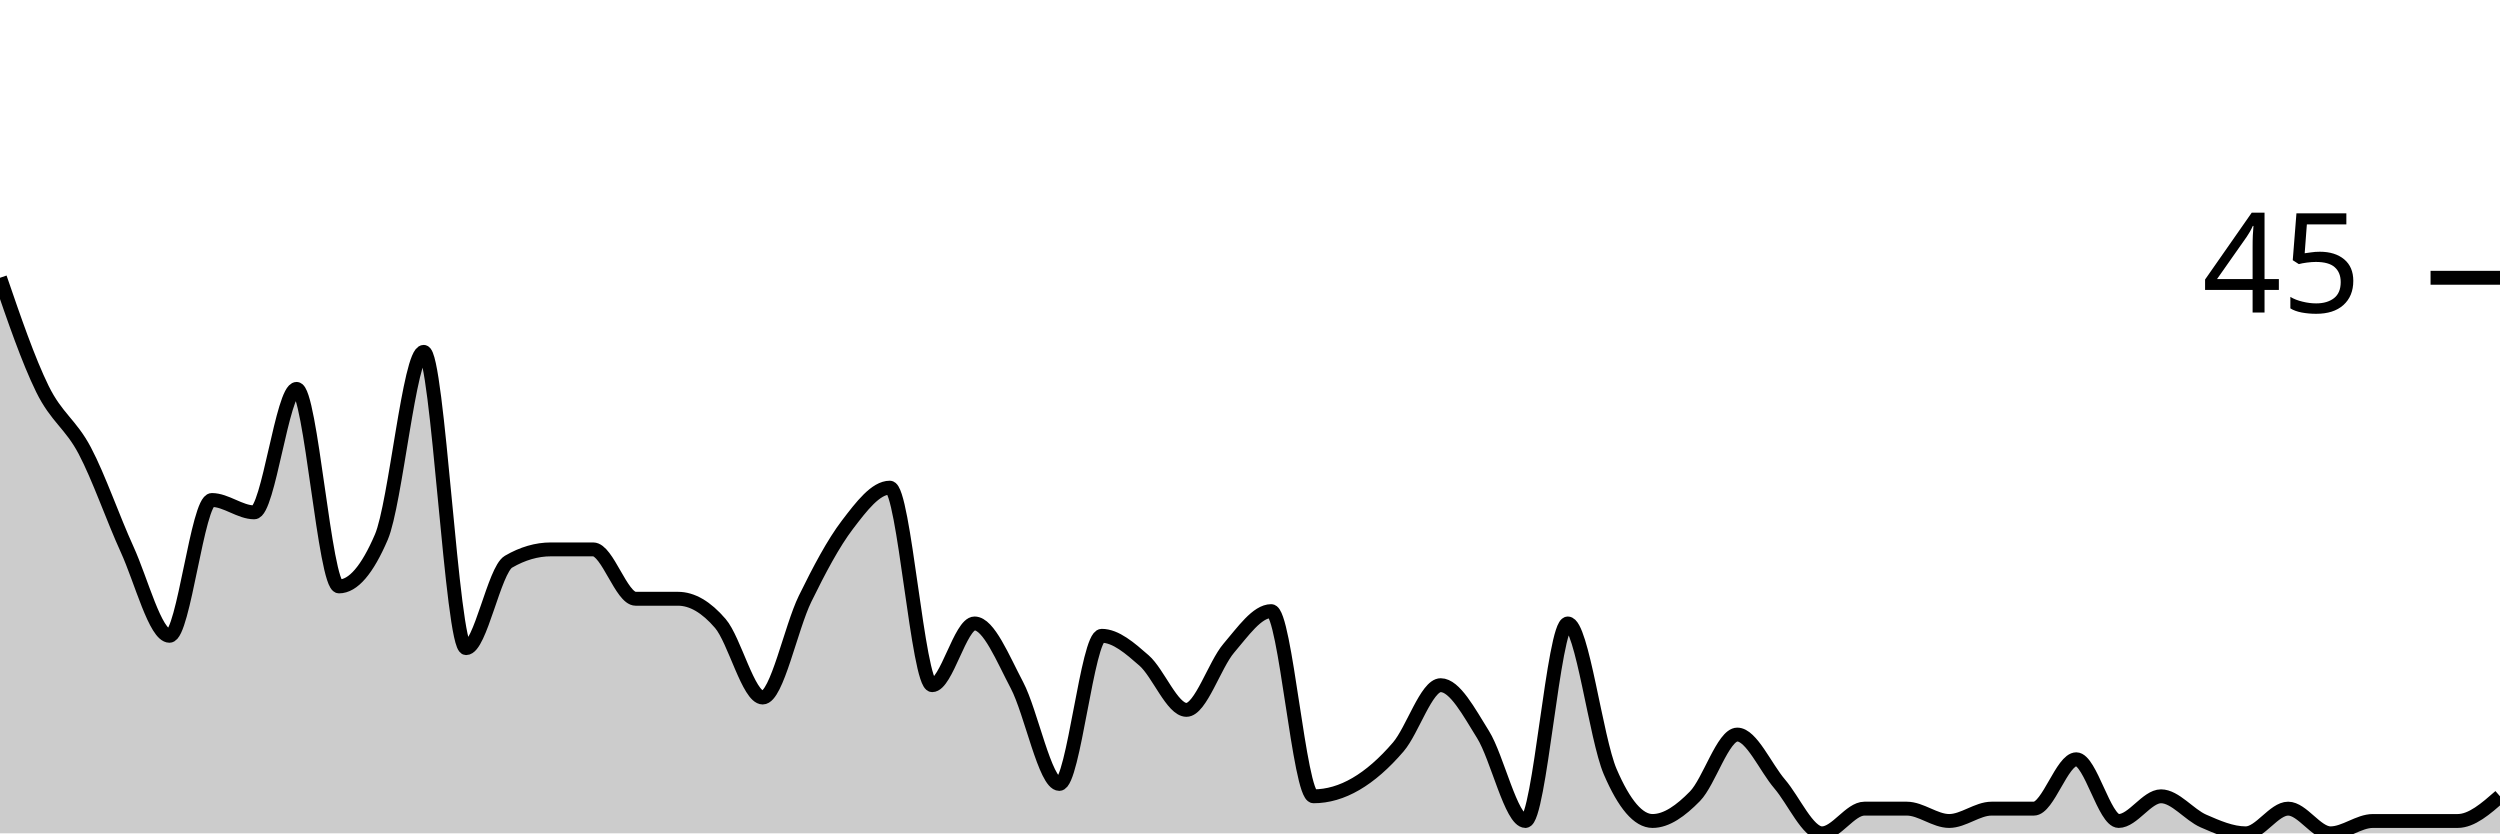
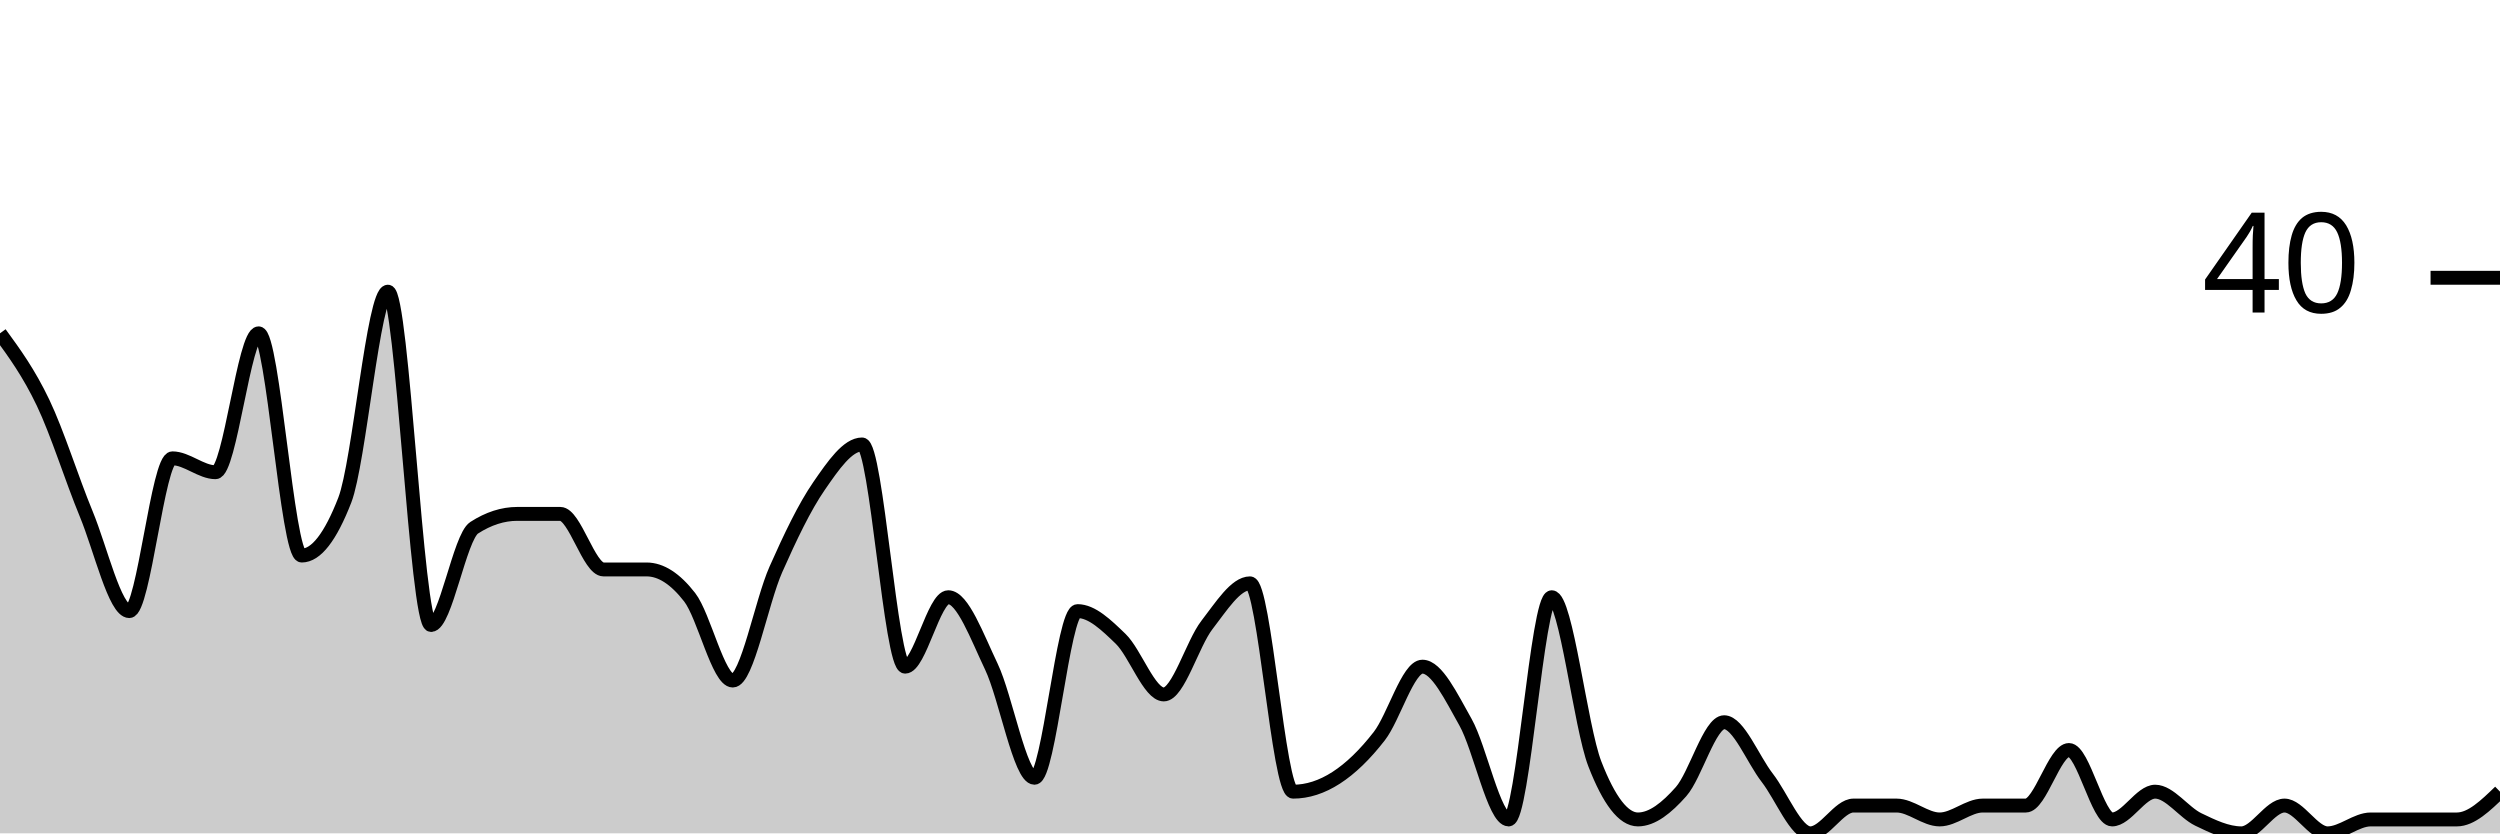
<svg xmlns="http://www.w3.org/2000/svg" viewBox="0 0 180 60">
  <g transform="translate(0,20)">
-     <path class="area" fill="rgba(0, 0, 0, 0.2)" d="M0,0C1.017,2.963,2.034,5.926,3.051,8C4.068,10.074,5.085,10.519,6.102,12.444C7.119,14.37,8.136,17.333,9.153,19.556C10.169,21.778,11.186,25.778,12.203,25.778C13.22,25.778,14.237,16,15.254,16C16.271,16,17.288,16.889,18.305,16.889C19.322,16.889,20.339,8,21.356,8C22.373,8,23.39,22.222,24.407,22.222C25.424,22.222,26.441,21.037,27.458,18.667C28.475,16.296,29.492,5.333,30.508,5.333C31.525,5.333,32.542,26.667,33.559,26.667C34.576,26.667,35.593,21.037,36.61,20.444C37.627,19.852,38.644,19.556,39.661,19.556C40.678,19.556,41.695,19.556,42.712,19.556C43.729,19.556,44.746,23.111,45.763,23.111C46.78,23.111,47.797,23.111,48.814,23.111C49.831,23.111,50.847,23.704,51.864,24.889C52.881,26.074,53.898,30.222,54.915,30.222C55.932,30.222,56.949,25.185,57.966,23.111C58.983,21.037,60,19.111,61.017,17.778C62.034,16.444,63.051,15.111,64.068,15.111C65.085,15.111,66.102,29.333,67.119,29.333C68.136,29.333,69.153,24.889,70.169,24.889C71.186,24.889,72.203,27.407,73.22,29.333C74.237,31.259,75.254,36.444,76.271,36.444C77.288,36.444,78.305,25.778,79.322,25.778C80.339,25.778,81.356,26.667,82.373,27.556C83.39,28.444,84.407,31.111,85.424,31.111C86.441,31.111,87.458,27.852,88.475,26.667C89.492,25.481,90.508,24,91.525,24C92.542,24,93.559,37.333,94.576,37.333C95.593,37.333,96.61,37.037,97.627,36.444C98.644,35.852,99.661,34.963,100.678,33.778C101.695,32.593,102.712,29.333,103.729,29.333C104.746,29.333,105.763,31.259,106.78,32.889C107.797,34.519,108.814,39.111,109.831,39.111C110.847,39.111,111.864,24.889,112.881,24.889C113.898,24.889,114.915,33.185,115.932,35.556C116.949,37.926,117.966,39.111,118.983,39.111C120,39.111,121.017,38.37,122.034,37.333C123.051,36.296,124.068,32.889,125.085,32.889C126.102,32.889,127.119,35.259,128.136,36.444C129.153,37.63,130.169,40,131.186,40C132.203,40,133.22,38.222,134.237,38.222C135.254,38.222,136.271,38.222,137.288,38.222C138.305,38.222,139.322,39.111,140.339,39.111C141.356,39.111,142.373,38.222,143.39,38.222C144.407,38.222,145.424,38.222,146.441,38.222C147.458,38.222,148.475,34.667,149.492,34.667C150.508,34.667,151.525,39.111,152.542,39.111C153.559,39.111,154.576,37.333,155.593,37.333C156.61,37.333,157.627,38.667,158.644,39.111C159.661,39.556,160.678,40,161.695,40C162.712,40,163.729,38.222,164.746,38.222C165.763,38.222,166.78,40,167.797,40C168.814,40,169.831,39.111,170.847,39.111C171.864,39.111,172.881,39.111,173.898,39.111C174.915,39.111,175.932,39.111,176.949,39.111C177.966,39.111,178.983,38.222,180,37.333L180,40C178.983,40,177.966,40,176.949,40C175.932,40,174.915,40,173.898,40C172.881,40,171.864,40,170.847,40C169.831,40,168.814,40,167.797,40C166.78,40,165.763,40,164.746,40C163.729,40,162.712,40,161.695,40C160.678,40,159.661,40,158.644,40C157.627,40,156.61,40,155.593,40C154.576,40,153.559,40,152.542,40C151.525,40,150.508,40,149.492,40C148.475,40,147.458,40,146.441,40C145.424,40,144.407,40,143.39,40C142.373,40,141.356,40,140.339,40C139.322,40,138.305,40,137.288,40C136.271,40,135.254,40,134.237,40C133.22,40,132.203,40,131.186,40C130.169,40,129.153,40,128.136,40C127.119,40,126.102,40,125.085,40C124.068,40,123.051,40,122.034,40C121.017,40,120,40,118.983,40C117.966,40,116.949,40,115.932,40C114.915,40,113.898,40,112.881,40C111.864,40,110.847,40,109.831,40C108.814,40,107.797,40,106.78,40C105.763,40,104.746,40,103.729,40C102.712,40,101.695,40,100.678,40C99.661,40,98.644,40,97.627,40C96.61,40,95.593,40,94.576,40C93.559,40,92.542,40,91.525,40C90.508,40,89.492,40,88.475,40C87.458,40,86.441,40,85.424,40C84.407,40,83.39,40,82.373,40C81.356,40,80.339,40,79.322,40C78.305,40,77.288,40,76.271,40C75.254,40,74.237,40,73.22,40C72.203,40,71.186,40,70.169,40C69.153,40,68.136,40,67.119,40C66.102,40,65.085,40,64.068,40C63.051,40,62.034,40,61.017,40C60,40,58.983,40,57.966,40C56.949,40,55.932,40,54.915,40C53.898,40,52.881,40,51.864,40C50.847,40,49.831,40,48.814,40C47.797,40,46.78,40,45.763,40C44.746,40,43.729,40,42.712,40C41.695,40,40.678,40,39.661,40C38.644,40,37.627,40,36.61,40C35.593,40,34.576,40,33.559,40C32.542,40,31.525,40,30.508,40C29.492,40,28.475,40,27.458,40C26.441,40,25.424,40,24.407,40C23.39,40,22.373,40,21.356,40C20.339,40,19.322,40,18.305,40C17.288,40,16.271,40,15.254,40C14.237,40,13.22,40,12.203,40C11.186,40,10.169,40,9.153,40C8.136,40,7.119,40,6.102,40C5.085,40,4.068,40,3.051,40C2.034,40,1.017,40,0,40Z" />
-     <path class="line" stroke="black" fill="none" d="M0,0C1.017,2.963,2.034,5.926,3.051,8C4.068,10.074,5.085,10.519,6.102,12.444C7.119,14.37,8.136,17.333,9.153,19.556C10.169,21.778,11.186,25.778,12.203,25.778C13.22,25.778,14.237,16,15.254,16C16.271,16,17.288,16.889,18.305,16.889C19.322,16.889,20.339,8,21.356,8C22.373,8,23.39,22.222,24.407,22.222C25.424,22.222,26.441,21.037,27.458,18.667C28.475,16.296,29.492,5.333,30.508,5.333C31.525,5.333,32.542,26.667,33.559,26.667C34.576,26.667,35.593,21.037,36.61,20.444C37.627,19.852,38.644,19.556,39.661,19.556C40.678,19.556,41.695,19.556,42.712,19.556C43.729,19.556,44.746,23.111,45.763,23.111C46.78,23.111,47.797,23.111,48.814,23.111C49.831,23.111,50.847,23.704,51.864,24.889C52.881,26.074,53.898,30.222,54.915,30.222C55.932,30.222,56.949,25.185,57.966,23.111C58.983,21.037,60,19.111,61.017,17.778C62.034,16.444,63.051,15.111,64.068,15.111C65.085,15.111,66.102,29.333,67.119,29.333C68.136,29.333,69.153,24.889,70.169,24.889C71.186,24.889,72.203,27.407,73.22,29.333C74.237,31.259,75.254,36.444,76.271,36.444C77.288,36.444,78.305,25.778,79.322,25.778C80.339,25.778,81.356,26.667,82.373,27.556C83.39,28.444,84.407,31.111,85.424,31.111C86.441,31.111,87.458,27.852,88.475,26.667C89.492,25.481,90.508,24,91.525,24C92.542,24,93.559,37.333,94.576,37.333C95.593,37.333,96.61,37.037,97.627,36.444C98.644,35.852,99.661,34.963,100.678,33.778C101.695,32.593,102.712,29.333,103.729,29.333C104.746,29.333,105.763,31.259,106.78,32.889C107.797,34.519,108.814,39.111,109.831,39.111C110.847,39.111,111.864,24.889,112.881,24.889C113.898,24.889,114.915,33.185,115.932,35.556C116.949,37.926,117.966,39.111,118.983,39.111C120,39.111,121.017,38.37,122.034,37.333C123.051,36.296,124.068,32.889,125.085,32.889C126.102,32.889,127.119,35.259,128.136,36.444C129.153,37.63,130.169,40,131.186,40C132.203,40,133.22,38.222,134.237,38.222C135.254,38.222,136.271,38.222,137.288,38.222C138.305,38.222,139.322,39.111,140.339,39.111C141.356,39.111,142.373,38.222,143.39,38.222C144.407,38.222,145.424,38.222,146.441,38.222C147.458,38.222,148.475,34.667,149.492,34.667C150.508,34.667,151.525,39.111,152.542,39.111C153.559,39.111,154.576,37.333,155.593,37.333C156.61,37.333,157.627,38.667,158.644,39.111C159.661,39.556,160.678,40,161.695,40C162.712,40,163.729,38.222,164.746,38.222C165.763,38.222,166.78,40,167.797,40C168.814,40,169.831,39.111,170.847,39.111C171.864,39.111,172.881,39.111,173.898,39.111C174.915,39.111,175.932,39.111,176.949,39.111C177.966,39.111,178.983,38.222,180,37.333" />
+     <path class="area" fill="rgba(0, 0, 0, 0.2)" d="M0,4C1.034,5.417,2.069,6.833,3.103,9C4.138,11.167,5.172,14.5,6.207,17C7.241,19.5,8.276,24,9.31,24C10.345,24,11.379,13,12.414,13C13.448,13,14.483,14,15.517,14C16.552,14,17.586,4,18.621,4C19.655,4,20.69,20,21.724,20C22.759,20,23.793,18.667,24.828,16C25.862,13.333,26.897,1,27.931,1C28.966,1,30,25,31.034,25C32.069,25,33.103,18.667,34.138,18C35.172,17.333,36.207,17,37.241,17C38.276,17,39.31,17,40.345,17C41.379,17,42.414,21,43.448,21C44.483,21,45.517,21,46.552,21C47.586,21,48.621,21.667,49.655,23C50.69,24.333,51.724,29,52.759,29C53.793,29,54.828,23.333,55.862,21C56.897,18.667,57.931,16.5,58.966,15C60,13.5,61.034,12,62.069,12C63.103,12,64.138,28,65.172,28C66.207,28,67.241,23,68.276,23C69.31,23,70.345,25.833,71.379,28C72.414,30.167,73.448,36,74.483,36C75.517,36,76.552,24,77.586,24C78.621,24,79.655,25,80.69,26C81.724,27,82.759,30,83.793,30C84.828,30,85.862,26.333,86.897,25C87.931,23.667,88.966,22,90,22C91.034,22,92.069,37,93.103,37C94.138,37,95.172,36.667,96.207,36C97.241,35.333,98.276,34.333,99.31,33C100.345,31.667,101.379,28,102.414,28C103.448,28,104.483,30.167,105.517,32C106.552,33.833,107.586,39,108.621,39C109.655,39,110.69,23,111.724,23C112.759,23,113.793,32.333,114.828,35C115.862,37.667,116.897,39,117.931,39C118.966,39,120,38.167,121.034,37C122.069,35.833,123.103,32,124.138,32C125.172,32,126.207,34.667,127.241,36C128.276,37.333,129.31,40,130.345,40C131.379,40,132.414,38,133.448,38C134.483,38,135.517,38,136.552,38C137.586,38,138.621,39,139.655,39C140.69,39,141.724,38,142.759,38C143.793,38,144.828,38,145.862,38C146.897,38,147.931,34,148.966,34C150,34,151.034,39,152.069,39C153.103,39,154.138,37,155.172,37C156.207,37,157.241,38.5,158.276,39C159.31,39.5,160.345,40,161.379,40C162.414,40,163.448,38,164.483,38C165.517,38,166.552,40,167.586,40C168.621,40,169.655,39,170.69,39C171.724,39,172.759,39,173.793,39C174.828,39,175.862,39,176.897,39C177.931,39,178.966,38,180,37L180,40C178.966,40,177.931,40,176.897,40C175.862,40,174.828,40,173.793,40C172.759,40,171.724,40,170.69,40C169.655,40,168.621,40,167.586,40C166.552,40,165.517,40,164.483,40C163.448,40,162.414,40,161.379,40C160.345,40,159.31,40,158.276,40C157.241,40,156.207,40,155.172,40C154.138,40,153.103,40,152.069,40C151.034,40,150,40,148.966,40C147.931,40,146.897,40,145.862,40C144.828,40,143.793,40,142.759,40C141.724,40,140.69,40,139.655,40C138.621,40,137.586,40,136.552,40C135.517,40,134.483,40,133.448,40C132.414,40,131.379,40,130.345,40C129.31,40,128.276,40,127.241,40C126.207,40,125.172,40,124.138,40C123.103,40,122.069,40,121.034,40C120,40,118.966,40,117.931,40C116.897,40,115.862,40,114.828,40C113.793,40,112.759,40,111.724,40C110.69,40,109.655,40,108.621,40C107.586,40,106.552,40,105.517,40C104.483,40,103.448,40,102.414,40C101.379,40,100.345,40,99.31,40C98.276,40,97.241,40,96.207,40C95.172,40,94.138,40,93.103,40C92.069,40,91.034,40,90,40C88.966,40,87.931,40,86.897,40C85.862,40,84.828,40,83.793,40C82.759,40,81.724,40,80.69,40C79.655,40,78.621,40,77.586,40C76.552,40,75.517,40,74.483,40C73.448,40,72.414,40,71.379,40C70.345,40,69.31,40,68.276,40C67.241,40,66.207,40,65.172,40C64.138,40,63.103,40,62.069,40C61.034,40,60,40,58.966,40C57.931,40,56.897,40,55.862,40C54.828,40,53.793,40,52.759,40C51.724,40,50.69,40,49.655,40C48.621,40,47.586,40,46.552,40C45.517,40,44.483,40,43.448,40C42.414,40,41.379,40,40.345,40C39.31,40,38.276,40,37.241,40C36.207,40,35.172,40,34.138,40C33.103,40,32.069,40,31.034,40C30,40,28.966,40,27.931,40C26.897,40,25.862,40,24.828,40C23.793,40,22.759,40,21.724,40C20.69,40,19.655,40,18.621,40C17.586,40,16.552,40,15.517,40C14.483,40,13.448,40,12.414,40C11.379,40,10.345,40,9.31,40C8.276,40,7.241,40,6.207,40C5.172,40,4.138,40,3.103,40C2.069,40,1.034,40,0,40Z" />
+     <path class="line" stroke="black" fill="none" d="M0,4C1.034,5.417,2.069,6.833,3.103,9C4.138,11.167,5.172,14.5,6.207,17C7.241,19.5,8.276,24,9.31,24C10.345,24,11.379,13,12.414,13C13.448,13,14.483,14,15.517,14C16.552,14,17.586,4,18.621,4C19.655,4,20.69,20,21.724,20C22.759,20,23.793,18.667,24.828,16C25.862,13.333,26.897,1,27.931,1C28.966,1,30,25,31.034,25C32.069,25,33.103,18.667,34.138,18C35.172,17.333,36.207,17,37.241,17C38.276,17,39.31,17,40.345,17C41.379,17,42.414,21,43.448,21C44.483,21,45.517,21,46.552,21C47.586,21,48.621,21.667,49.655,23C50.69,24.333,51.724,29,52.759,29C53.793,29,54.828,23.333,55.862,21C56.897,18.667,57.931,16.5,58.966,15C60,13.5,61.034,12,62.069,12C63.103,12,64.138,28,65.172,28C66.207,28,67.241,23,68.276,23C69.31,23,70.345,25.833,71.379,28C72.414,30.167,73.448,36,74.483,36C75.517,36,76.552,24,77.586,24C78.621,24,79.655,25,80.69,26C81.724,27,82.759,30,83.793,30C84.828,30,85.862,26.333,86.897,25C87.931,23.667,88.966,22,90,22C91.034,22,92.069,37,93.103,37C94.138,37,95.172,36.667,96.207,36C97.241,35.333,98.276,34.333,99.31,33C100.345,31.667,101.379,28,102.414,28C103.448,28,104.483,30.167,105.517,32C106.552,33.833,107.586,39,108.621,39C109.655,39,110.69,23,111.724,23C112.759,23,113.793,32.333,114.828,35C115.862,37.667,116.897,39,117.931,39C118.966,39,120,38.167,121.034,37C122.069,35.833,123.103,32,124.138,32C125.172,32,126.207,34.667,127.241,36C128.276,37.333,129.31,40,130.345,40C131.379,40,132.414,38,133.448,38C134.483,38,135.517,38,136.552,38C137.586,38,138.621,39,139.655,39C140.69,39,141.724,38,142.759,38C143.793,38,144.828,38,145.862,38C146.897,38,147.931,34,148.966,34C150,34,151.034,39,152.069,39C153.103,39,154.138,37,155.172,37C156.207,37,157.241,38.5,158.276,39C159.31,39.5,160.345,40,161.379,40C162.414,40,163.448,38,164.483,38C165.517,38,166.552,40,167.586,40C168.621,40,169.655,39,170.69,39C171.724,39,172.759,39,173.793,39C174.828,39,175.862,39,176.897,39C177.931,39,178.966,38,180,37" />
    <path class="axis-ceiling" stroke-width="1" stroke="black" fill="none" d="M175,0L180,0" />
-     <text class="axis-ceiling-label" font-family="sans-serif" text-anchor="end" font-size="10px" x="170" y="2.5">45</text>
+     <text class="axis-ceiling-label" font-family="sans-serif" text-anchor="end" font-size="10px" x="170" y="2.5">40</text>
  </g>
</svg>
